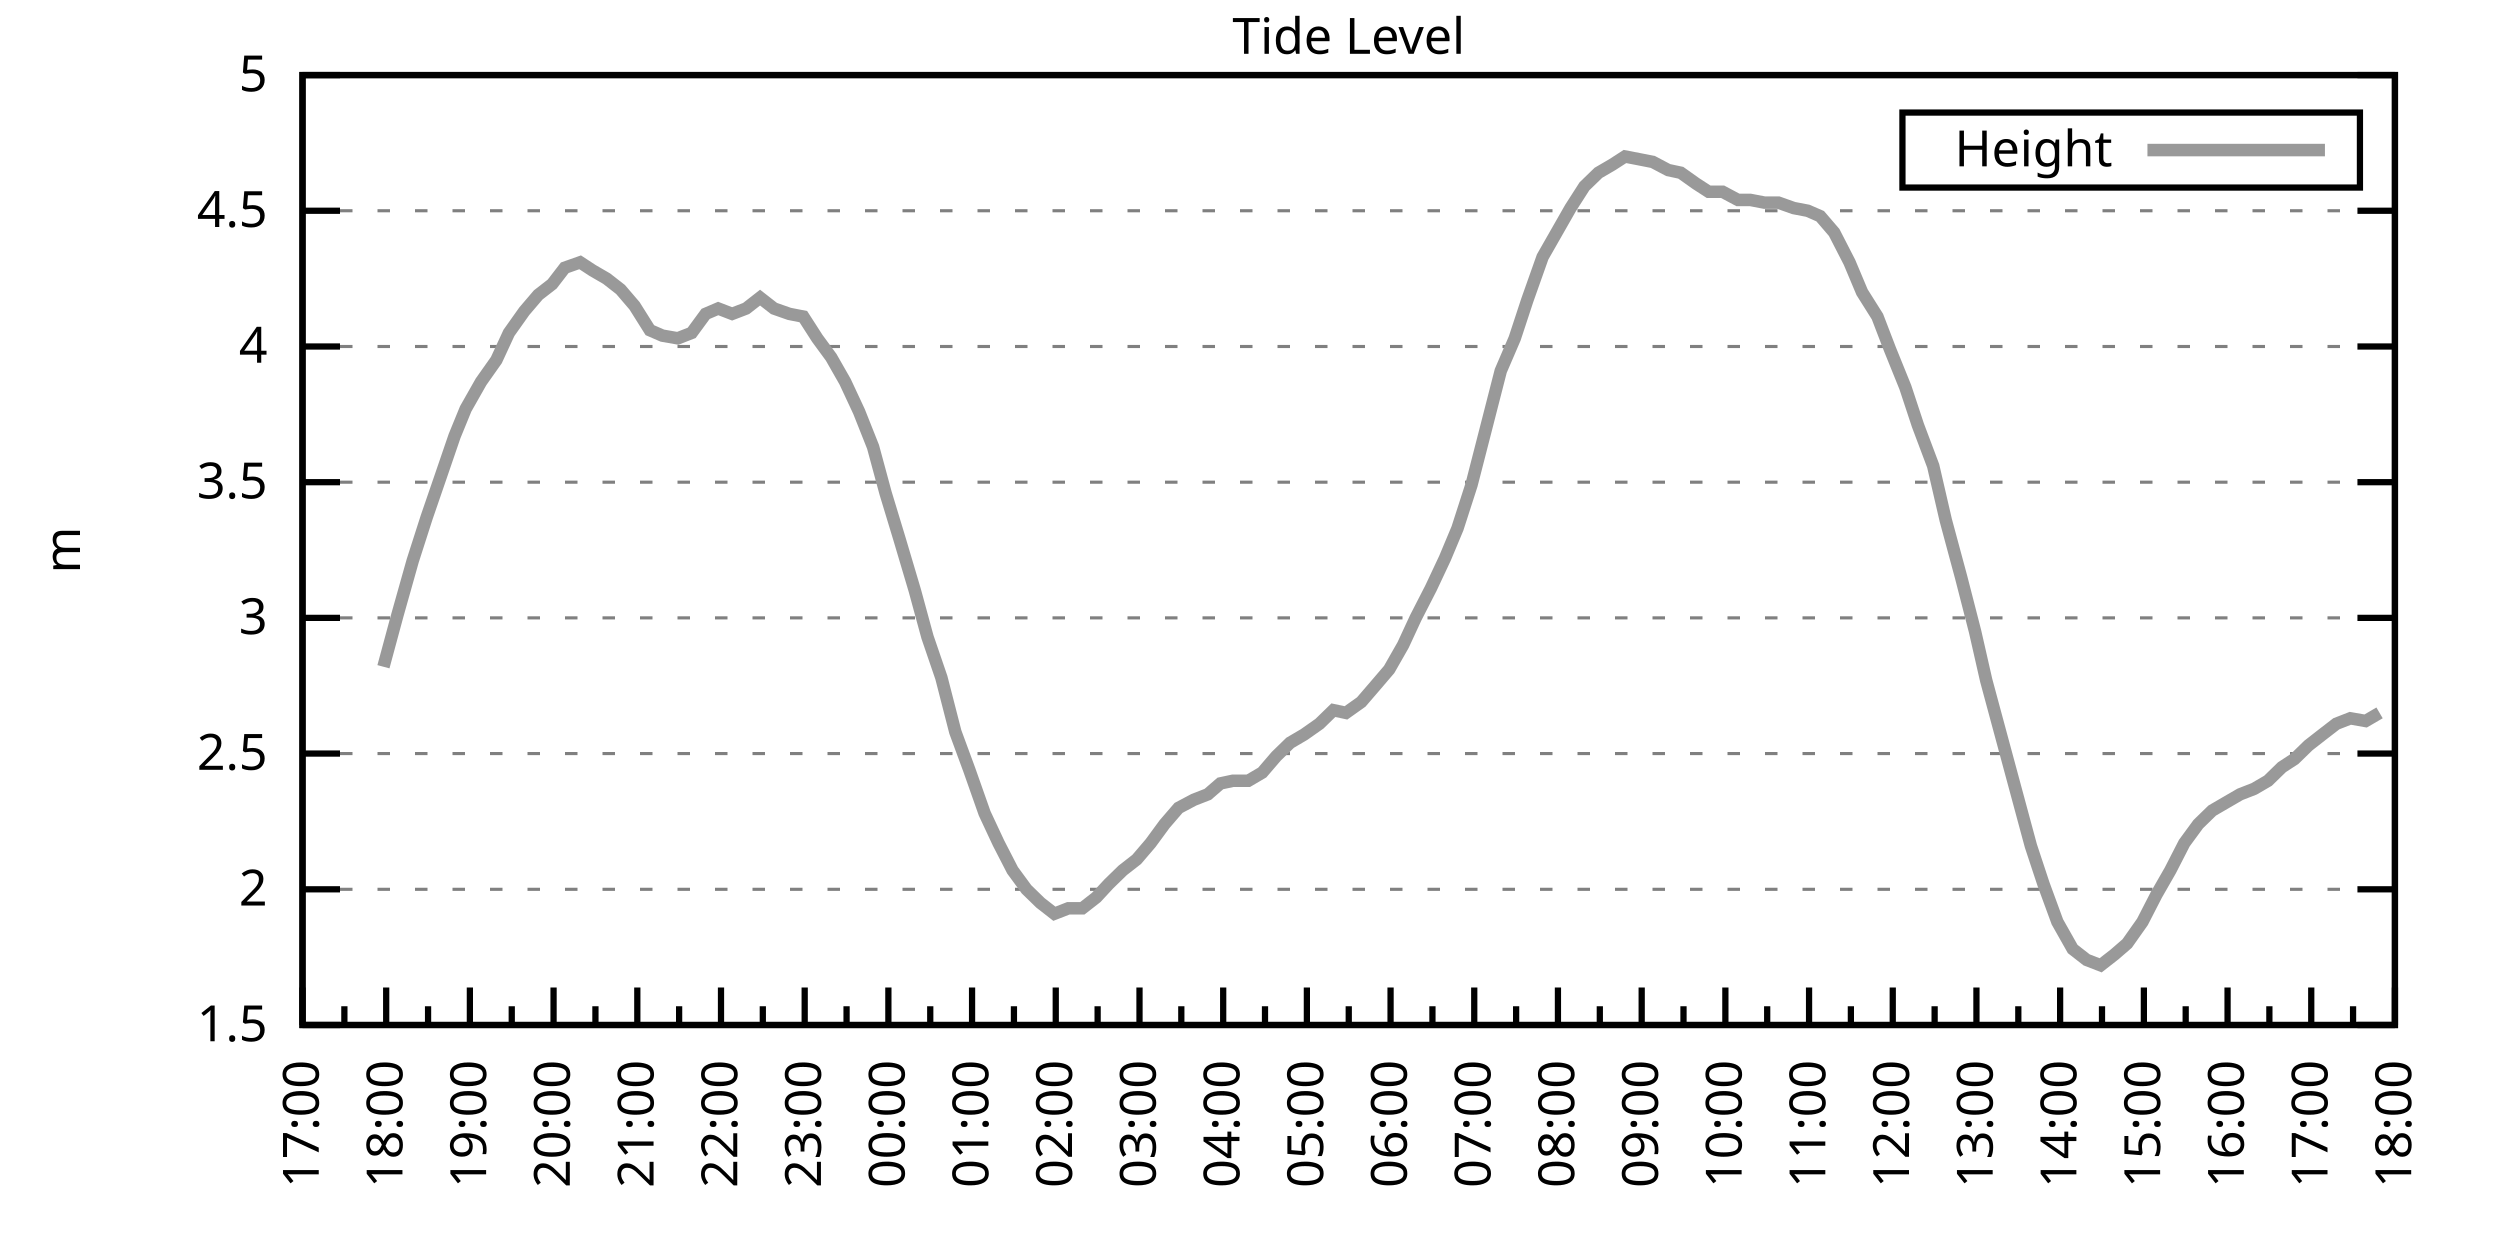
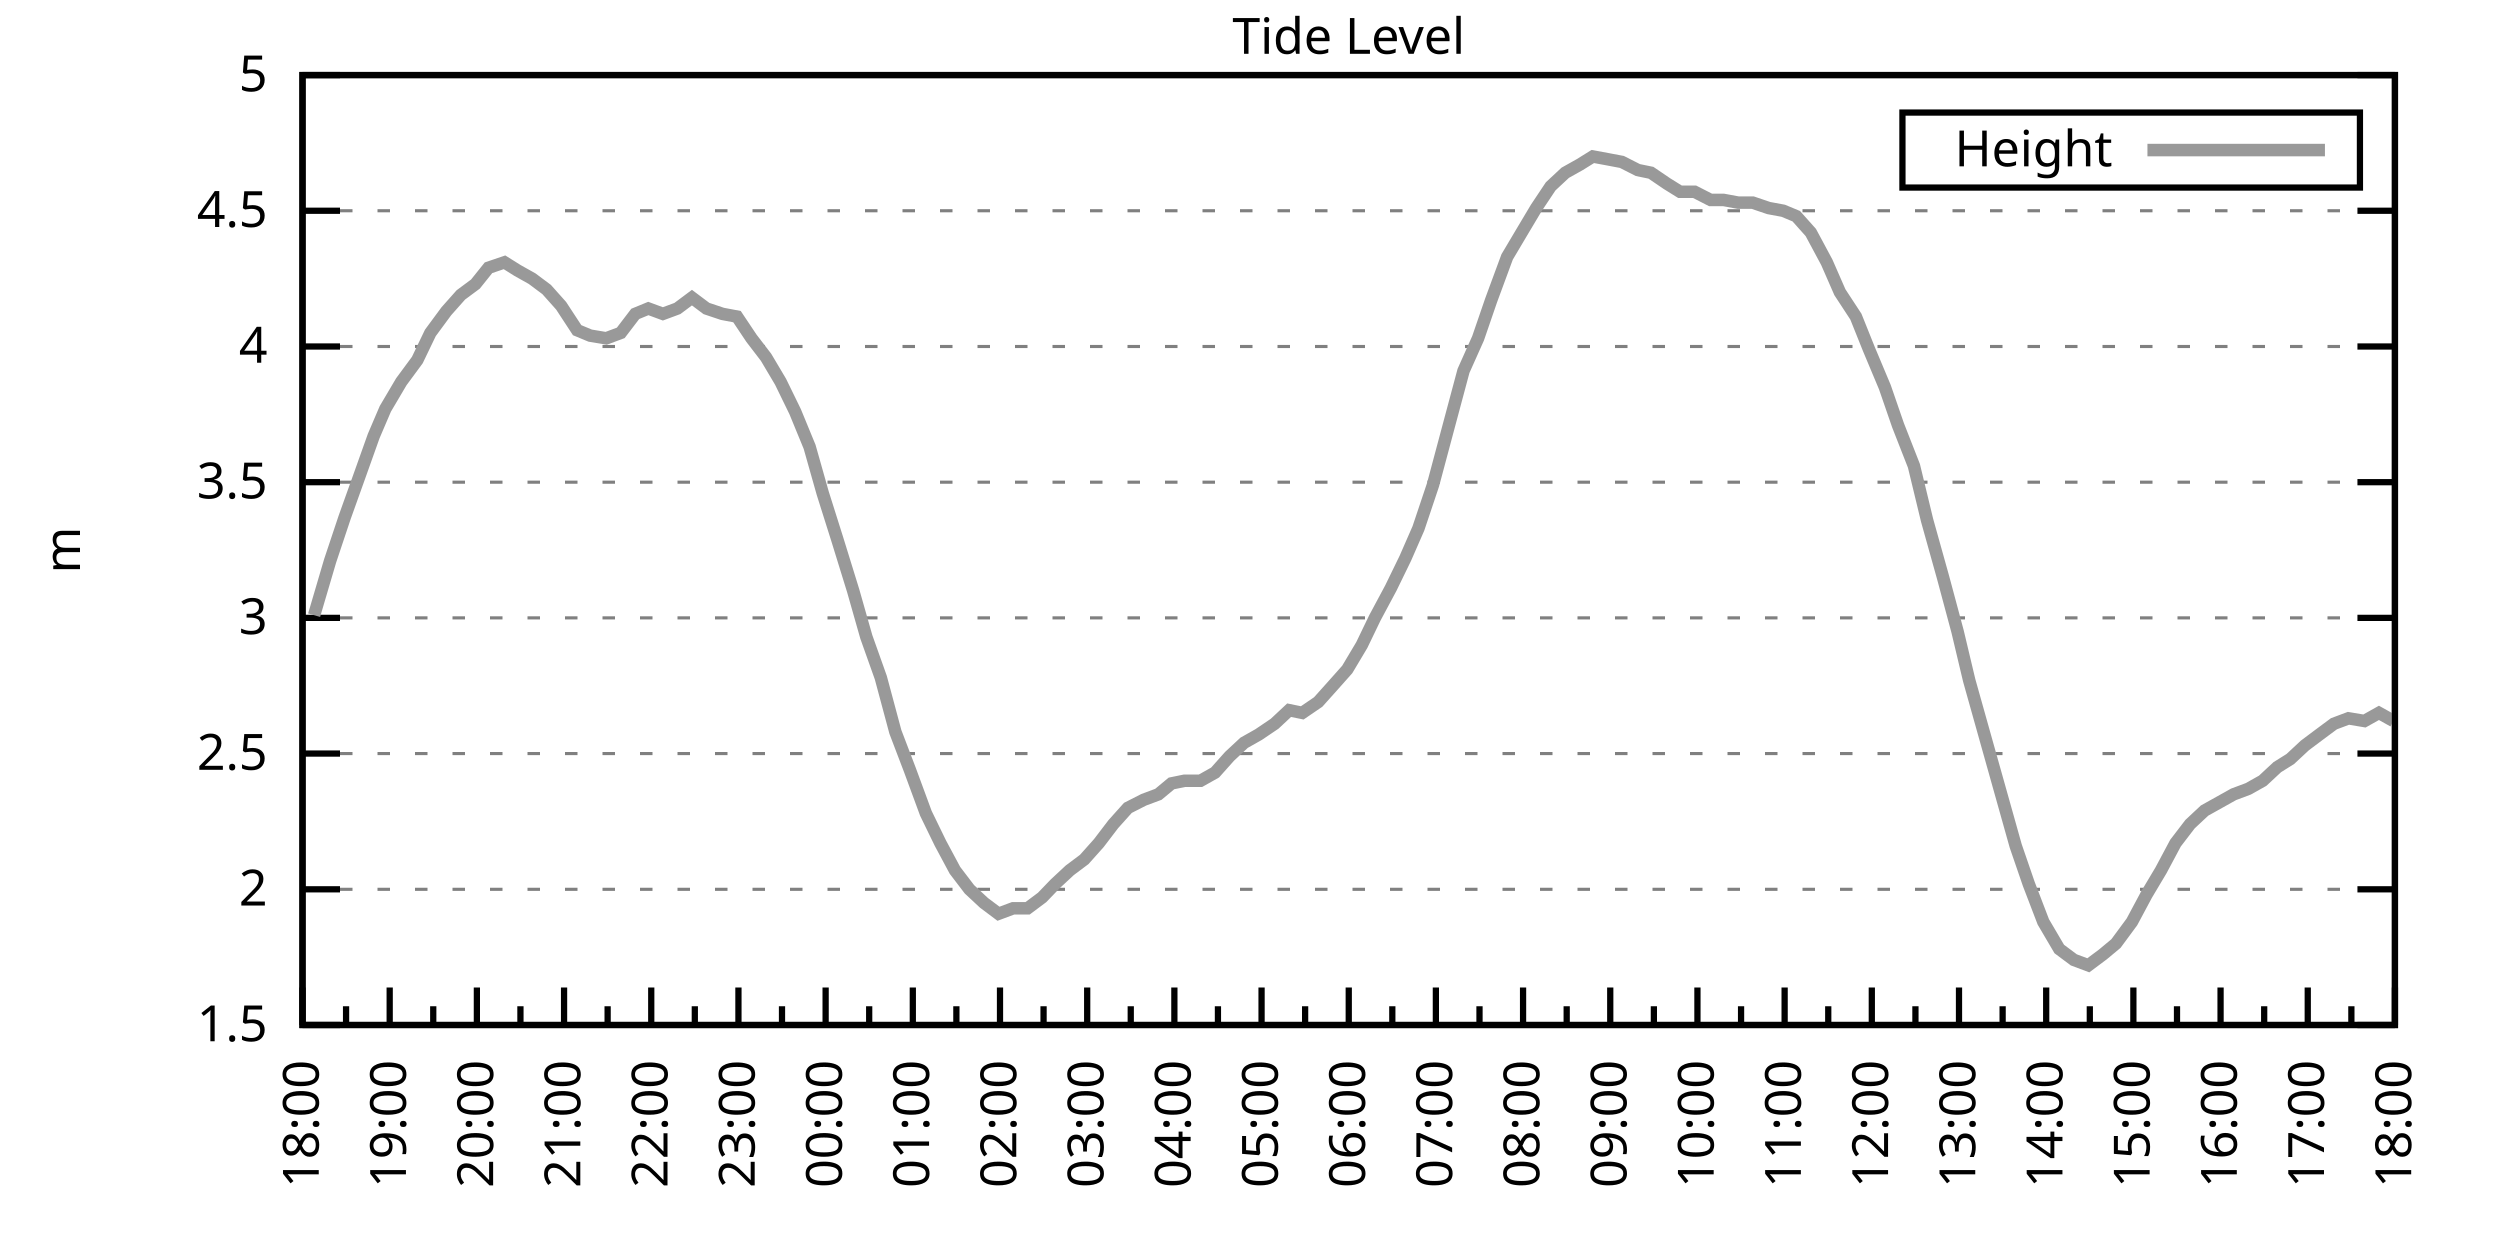
<svg xmlns="http://www.w3.org/2000/svg" xmlns:xlink="http://www.w3.org/1999/xlink" width="400" height="200" viewBox="0 0 400 200">
  <g id="gnuplot_canvas">
    <rect x="0" y="0" width="400" height="200" fill="none" />
    <defs>
      <circle id="gpDot" r="0.5" stroke-width="0.5" stroke="currentColor" />
      <path id="gpPt0" stroke-width="0.333" stroke="currentColor" d="M-1,0 h2 M0,-1 v2" />
      <path id="gpPt1" stroke-width="0.333" stroke="currentColor" d="M-1,-1 L1,1 M1,-1 L-1,1" />
      <path id="gpPt2" stroke-width="0.333" stroke="currentColor" d="M-1,0 L1,0 M0,-1 L0,1 M-1,-1 L1,1 M-1,1 L1,-1" />
      <rect id="gpPt3" stroke-width="0.333" stroke="currentColor" x="-1" y="-1" width="2" height="2" />
      <rect id="gpPt4" stroke-width="0.333" stroke="currentColor" fill="currentColor" x="-1" y="-1" width="2" height="2" />
      <circle id="gpPt5" stroke-width="0.333" stroke="currentColor" cx="0" cy="0" r="1" />
      <use xlink:href="#gpPt5" id="gpPt6" fill="currentColor" stroke="none" />
      <path id="gpPt7" stroke-width="0.333" stroke="currentColor" d="M0,-1.33 L-1.33,0.67 L1.33,0.67 z" />
      <use xlink:href="#gpPt7" id="gpPt8" fill="currentColor" stroke="none" />
      <use xlink:href="#gpPt7" id="gpPt9" stroke="currentColor" transform="rotate(180)" />
      <use xlink:href="#gpPt9" id="gpPt10" fill="currentColor" stroke="none" />
      <use xlink:href="#gpPt3" id="gpPt11" stroke="currentColor" transform="rotate(45)" />
      <use xlink:href="#gpPt11" id="gpPt12" fill="currentColor" stroke="none" />
      <path id="gpPt13" stroke-width="0.333" stroke="currentColor" d="M0,1.330 L1.265,0.411 L0.782,-1.067 L-0.782,-1.076 L-1.265,0.411 z" />
      <use xlink:href="#gpPt13" id="gpPt14" fill="currentColor" stroke="none" />
      <filter id="textbox" filterUnits="objectBoundingBox" x="0" y="0" height="1" width="1">
        <feFlood flood-color="white" flood-opacity="1" result="bgnd" />
        <feComposite in="SourceGraphic" in2="bgnd" operator="atop" />
      </filter>
      <filter id="greybox" filterUnits="objectBoundingBox" x="0" y="0" height="1" width="1">
        <feFlood flood-color="lightgrey" flood-opacity="1" result="grey" />
        <feComposite in="SourceGraphic" in2="grey" operator="atop" />
      </filter>
    </defs>
    <g fill="none" color="white" stroke="currentColor" stroke-width="1.00" stroke-linecap="butt" stroke-linejoin="miter">
</g>
    <g fill="none" color="black" stroke="currentColor" stroke-width="1.00" stroke-linecap="butt" stroke-linejoin="miter">
      <g stroke="none" shape-rendering="crispEdges">
        <polygon fill="rgb(255, 255, 255)" points="48.40,164.00 383.18,164.00 383.18,12.02 48.40,12.02 " />
      </g>
    </g>
    <g fill="none" color="black" stroke="currentColor" stroke-width="1.00" stroke-linecap="butt" stroke-linejoin="miter">
</g>
    <g fill="none" color="black" stroke="black" stroke-width="0.50" stroke-linecap="butt" stroke-linejoin="miter">
</g>
    <g fill="none" color="gray" stroke="currentColor" stroke-width="0.50" stroke-linecap="butt" stroke-linejoin="miter">
      <path stroke="gray" stroke-dasharray="2,4" class="gridline" d="M48.40,164.00 L383.19,164.00  " />
    </g>
    <g fill="none" color="gray" stroke="gray" stroke-width="1.00" stroke-linecap="butt" stroke-linejoin="miter">
</g>
    <g fill="none" color="black" stroke="currentColor" stroke-width="1.00" stroke-linecap="butt" stroke-linejoin="miter">
      <path stroke="black" d="M48.40,164.00 L54.40,164.00 M383.19,164.00 L377.19,164.00  " />
      <g transform="translate(42.80,166.60)" stroke="none" fill="black" font-family="Sans" font-size="8.00" text-anchor="end">
        <text>
          <tspan font-family="Sans"> 1.5</tspan>
        </text>
      </g>
    </g>
    <g fill="none" color="black" stroke="currentColor" stroke-width="1.00" stroke-linecap="butt" stroke-linejoin="miter">
</g>
    <g fill="none" color="black" stroke="black" stroke-width="0.50" stroke-linecap="butt" stroke-linejoin="miter">
</g>
    <g fill="none" color="gray" stroke="currentColor" stroke-width="0.50" stroke-linecap="butt" stroke-linejoin="miter">
      <path stroke="gray" stroke-dasharray="2,4" class="gridline" d="M48.40,142.29 L383.19,142.29  " />
    </g>
    <g fill="none" color="gray" stroke="gray" stroke-width="1.00" stroke-linecap="butt" stroke-linejoin="miter">
</g>
    <g fill="none" color="black" stroke="currentColor" stroke-width="1.00" stroke-linecap="butt" stroke-linejoin="miter">
      <path stroke="black" d="M48.40,142.29 L54.40,142.29 M383.19,142.29 L377.19,142.29  " />
      <g transform="translate(42.80,144.89)" stroke="none" fill="black" font-family="Sans" font-size="8.00" text-anchor="end">
        <text>
          <tspan font-family="Sans"> 2</tspan>
        </text>
      </g>
    </g>
    <g fill="none" color="black" stroke="currentColor" stroke-width="1.00" stroke-linecap="butt" stroke-linejoin="miter">
</g>
    <g fill="none" color="black" stroke="black" stroke-width="0.50" stroke-linecap="butt" stroke-linejoin="miter">
</g>
    <g fill="none" color="gray" stroke="currentColor" stroke-width="0.50" stroke-linecap="butt" stroke-linejoin="miter">
      <path stroke="gray" stroke-dasharray="2,4" class="gridline" d="M48.40,120.57 L383.19,120.57  " />
    </g>
    <g fill="none" color="gray" stroke="gray" stroke-width="1.00" stroke-linecap="butt" stroke-linejoin="miter">
</g>
    <g fill="none" color="black" stroke="currentColor" stroke-width="1.00" stroke-linecap="butt" stroke-linejoin="miter">
      <path stroke="black" d="M48.40,120.57 L54.40,120.57 M383.19,120.57 L377.19,120.57  " />
      <g transform="translate(42.80,123.17)" stroke="none" fill="black" font-family="Sans" font-size="8.00" text-anchor="end">
        <text>
          <tspan font-family="Sans"> 2.5</tspan>
        </text>
      </g>
    </g>
    <g fill="none" color="black" stroke="currentColor" stroke-width="1.00" stroke-linecap="butt" stroke-linejoin="miter">
</g>
    <g fill="none" color="black" stroke="black" stroke-width="0.50" stroke-linecap="butt" stroke-linejoin="miter">
</g>
    <g fill="none" color="gray" stroke="currentColor" stroke-width="0.50" stroke-linecap="butt" stroke-linejoin="miter">
      <path stroke="gray" stroke-dasharray="2,4" class="gridline" d="M48.40,98.86 L383.19,98.86  " />
    </g>
    <g fill="none" color="gray" stroke="gray" stroke-width="1.00" stroke-linecap="butt" stroke-linejoin="miter">
</g>
    <g fill="none" color="black" stroke="currentColor" stroke-width="1.00" stroke-linecap="butt" stroke-linejoin="miter">
      <path stroke="black" d="M48.40,98.86 L54.40,98.86 M383.19,98.86 L377.19,98.86  " />
      <g transform="translate(42.80,101.46)" stroke="none" fill="black" font-family="Sans" font-size="8.00" text-anchor="end">
        <text>
          <tspan font-family="Sans"> 3</tspan>
        </text>
      </g>
    </g>
    <g fill="none" color="black" stroke="currentColor" stroke-width="1.00" stroke-linecap="butt" stroke-linejoin="miter">
</g>
    <g fill="none" color="black" stroke="black" stroke-width="0.50" stroke-linecap="butt" stroke-linejoin="miter">
</g>
    <g fill="none" color="gray" stroke="currentColor" stroke-width="0.50" stroke-linecap="butt" stroke-linejoin="miter">
      <path stroke="gray" stroke-dasharray="2,4" class="gridline" d="M48.40,77.15 L383.19,77.15  " />
    </g>
    <g fill="none" color="gray" stroke="gray" stroke-width="1.00" stroke-linecap="butt" stroke-linejoin="miter">
</g>
    <g fill="none" color="black" stroke="currentColor" stroke-width="1.00" stroke-linecap="butt" stroke-linejoin="miter">
      <path stroke="black" d="M48.40,77.15 L54.40,77.15 M383.19,77.15 L377.19,77.15  " />
      <g transform="translate(42.80,79.75)" stroke="none" fill="black" font-family="Sans" font-size="8.00" text-anchor="end">
        <text>
          <tspan font-family="Sans"> 3.5</tspan>
        </text>
      </g>
    </g>
    <g fill="none" color="black" stroke="currentColor" stroke-width="1.00" stroke-linecap="butt" stroke-linejoin="miter">
</g>
    <g fill="none" color="black" stroke="black" stroke-width="0.50" stroke-linecap="butt" stroke-linejoin="miter">
</g>
    <g fill="none" color="gray" stroke="currentColor" stroke-width="0.50" stroke-linecap="butt" stroke-linejoin="miter">
      <path stroke="gray" stroke-dasharray="2,4" class="gridline" d="M48.40,55.44 L383.19,55.44  " />
    </g>
    <g fill="none" color="gray" stroke="gray" stroke-width="1.00" stroke-linecap="butt" stroke-linejoin="miter">
</g>
    <g fill="none" color="black" stroke="currentColor" stroke-width="1.00" stroke-linecap="butt" stroke-linejoin="miter">
      <path stroke="black" d="M48.40,55.44 L54.40,55.44 M383.19,55.44 L377.19,55.44  " />
      <g transform="translate(42.80,58.04)" stroke="none" fill="black" font-family="Sans" font-size="8.00" text-anchor="end">
        <text>
          <tspan font-family="Sans"> 4</tspan>
        </text>
      </g>
    </g>
    <g fill="none" color="black" stroke="currentColor" stroke-width="1.00" stroke-linecap="butt" stroke-linejoin="miter">
</g>
    <g fill="none" color="black" stroke="black" stroke-width="0.50" stroke-linecap="butt" stroke-linejoin="miter">
</g>
    <g fill="none" color="gray" stroke="currentColor" stroke-width="0.50" stroke-linecap="butt" stroke-linejoin="miter">
      <path stroke="gray" stroke-dasharray="2,4" class="gridline" d="M48.40,33.72 L383.19,33.72  " />
    </g>
    <g fill="none" color="gray" stroke="gray" stroke-width="1.00" stroke-linecap="butt" stroke-linejoin="miter">
</g>
    <g fill="none" color="black" stroke="currentColor" stroke-width="1.00" stroke-linecap="butt" stroke-linejoin="miter">
      <path stroke="black" d="M48.40,33.72 L54.40,33.72 M383.19,33.72 L377.19,33.72  " />
      <g transform="translate(42.80,36.32)" stroke="none" fill="black" font-family="Sans" font-size="8.00" text-anchor="end">
        <text>
          <tspan font-family="Sans"> 4.5</tspan>
        </text>
      </g>
    </g>
    <g fill="none" color="black" stroke="currentColor" stroke-width="1.00" stroke-linecap="butt" stroke-linejoin="miter">
</g>
    <g fill="none" color="black" stroke="black" stroke-width="0.50" stroke-linecap="butt" stroke-linejoin="miter">
</g>
    <g fill="none" color="gray" stroke="currentColor" stroke-width="0.50" stroke-linecap="butt" stroke-linejoin="miter">
      <path stroke="gray" stroke-dasharray="2,4" class="gridline" d="M48.40,12.01 L383.19,12.01  " />
    </g>
    <g fill="none" color="gray" stroke="gray" stroke-width="1.00" stroke-linecap="butt" stroke-linejoin="miter">
</g>
    <g fill="none" color="black" stroke="currentColor" stroke-width="1.00" stroke-linecap="butt" stroke-linejoin="miter">
      <path stroke="black" d="M48.40,12.01 L54.40,12.01 M383.19,12.01 L377.19,12.01  " />
      <g transform="translate(42.80,14.61)" stroke="none" fill="black" font-family="Sans" font-size="8.00" text-anchor="end">
        <text>
          <tspan font-family="Sans"> 5</tspan>
        </text>
      </g>
    </g>
    <g fill="none" color="black" stroke="currentColor" stroke-width="1.00" stroke-linecap="butt" stroke-linejoin="miter">
      <path stroke="black" d="M48.40,164.00 L48.40,158.00  " />
      <g transform="translate(51.00,169.60) rotate(270)" stroke="none" fill="black" font-family="Sans" font-size="8.00" text-anchor="end">
        <text>
+           <tspan font-family="Sans">18:00</tspan>
+         </text>
+       </g>
+     </g>
+     <g fill="none" color="black" stroke="currentColor" stroke-width="1.00" stroke-linecap="butt" stroke-linejoin="miter">
+       <path stroke="black" d="M55.37,164.00 L55.37,161.00 M62.35,164.00 L62.35,158.00  " />
+       <g transform="translate(64.95,169.60) rotate(270)" stroke="none" fill="black" font-family="Sans" font-size="8.00" text-anchor="end">
+         <text>
+           <tspan font-family="Sans">19:00</tspan>
+         </text>
+       </g>
+     </g>
+     <g fill="none" color="black" stroke="currentColor" stroke-width="1.00" stroke-linecap="butt" stroke-linejoin="miter">
+       <path stroke="black" d="M69.32,164.00 L69.32,161.00 M76.30,164.00 L76.30,158.00  " />
+       <g transform="translate(78.90,169.60) rotate(270)" stroke="none" fill="black" font-family="Sans" font-size="8.00" text-anchor="end">
+         <text>
+           <tspan font-family="Sans">20:00</tspan>
+         </text>
+       </g>
+     </g>
+     <g fill="none" color="black" stroke="currentColor" stroke-width="1.00" stroke-linecap="butt" stroke-linejoin="miter">
+       <path stroke="black" d="M83.27,164.00 L83.27,161.00 M90.25,164.00 L90.25,158.00  " />
+       <g transform="translate(92.85,169.60) rotate(270)" stroke="none" fill="black" font-family="Sans" font-size="8.00" text-anchor="end">
+         <text>
+           <tspan font-family="Sans">21:00</tspan>
+         </text>
+       </g>
+     </g>
+     <g fill="none" color="black" stroke="currentColor" stroke-width="1.00" stroke-linecap="butt" stroke-linejoin="miter">
+       <path stroke="black" d="M97.22,164.00 L97.22,161.00 M104.20,164.00 L104.20,158.00  " />
+       <g transform="translate(106.80,169.60) rotate(270)" stroke="none" fill="black" font-family="Sans" font-size="8.00" text-anchor="end">
+         <text>
+           <tspan font-family="Sans">22:00</tspan>
+         </text>
+       </g>
+     </g>
+     <g fill="none" color="black" stroke="currentColor" stroke-width="1.00" stroke-linecap="butt" stroke-linejoin="miter">
+       <path stroke="black" d="M111.17,164.00 L111.17,161.00 M118.15,164.00 L118.15,158.00  " />
+       <g transform="translate(120.75,169.60) rotate(270)" stroke="none" fill="black" font-family="Sans" font-size="8.00" text-anchor="end">
+         <text>
+           <tspan font-family="Sans">23:00</tspan>
+         </text>
+       </g>
+     </g>
+     <g fill="none" color="black" stroke="currentColor" stroke-width="1.00" stroke-linecap="butt" stroke-linejoin="miter">
+       <path stroke="black" d="M125.12,164.00 L125.12,161.00 M132.10,164.00 L132.10,158.00  " />
+       <g transform="translate(134.70,169.60) rotate(270)" stroke="none" fill="black" font-family="Sans" font-size="8.00" text-anchor="end">
+         <text>
+           <tspan font-family="Sans">00:00</tspan>
+         </text>
+       </g>
+     </g>
+     <g fill="none" color="black" stroke="currentColor" stroke-width="1.00" stroke-linecap="butt" stroke-linejoin="miter">
+       <path stroke="black" d="M139.07,164.00 L139.07,161.00 M146.05,164.00 L146.05,158.00  " />
+       <g transform="translate(148.65,169.60) rotate(270)" stroke="none" fill="black" font-family="Sans" font-size="8.00" text-anchor="end">
+         <text>
+           <tspan font-family="Sans">01:00</tspan>
+         </text>
+       </g>
+     </g>
+     <g fill="none" color="black" stroke="currentColor" stroke-width="1.00" stroke-linecap="butt" stroke-linejoin="miter">
+       <path stroke="black" d="M153.02,164.00 L153.02,161.00 M160.00,164.00 L160.00,158.00  " />
+       <g transform="translate(162.60,169.60) rotate(270)" stroke="none" fill="black" font-family="Sans" font-size="8.00" text-anchor="end">
+         <text>
+           <tspan font-family="Sans">02:00</tspan>
+         </text>
+       </g>
+     </g>
+     <g fill="none" color="black" stroke="currentColor" stroke-width="1.00" stroke-linecap="butt" stroke-linejoin="miter">
+       <path stroke="black" d="M166.97,164.00 L166.97,161.00 M173.95,164.00 L173.95,158.00  " />
+       <g transform="translate(176.55,169.60) rotate(270)" stroke="none" fill="black" font-family="Sans" font-size="8.00" text-anchor="end">
+         <text>
+           <tspan font-family="Sans">03:00</tspan>
+         </text>
+       </g>
+     </g>
+     <g fill="none" color="black" stroke="currentColor" stroke-width="1.00" stroke-linecap="butt" stroke-linejoin="miter">
+       <path stroke="black" d="M180.92,164.00 L180.92,161.00 M187.90,164.00 L187.90,158.00  " />
+       <g transform="translate(190.50,169.60) rotate(270)" stroke="none" fill="black" font-family="Sans" font-size="8.00" text-anchor="end">
+         <text>
+           <tspan font-family="Sans">04:00</tspan>
+         </text>
+       </g>
+     </g>
+     <g fill="none" color="black" stroke="currentColor" stroke-width="1.00" stroke-linecap="butt" stroke-linejoin="miter">
+       <path stroke="black" d="M194.87,164.00 L194.87,161.00 M201.85,164.00 L201.85,158.00  " />
+       <g transform="translate(204.45,169.60) rotate(270)" stroke="none" fill="black" font-family="Sans" font-size="8.00" text-anchor="end">
+         <text>
+           <tspan font-family="Sans">05:00</tspan>
+         </text>
+       </g>
+     </g>
+     <g fill="none" color="black" stroke="currentColor" stroke-width="1.00" stroke-linecap="butt" stroke-linejoin="miter">
+       <path stroke="black" d="M208.82,164.00 L208.82,161.00 M215.80,164.00 L215.80,158.00  " />
+       <g transform="translate(218.40,169.60) rotate(270)" stroke="none" fill="black" font-family="Sans" font-size="8.00" text-anchor="end">
+         <text>
+           <tspan font-family="Sans">06:00</tspan>
+         </text>
+       </g>
+     </g>
+     <g fill="none" color="black" stroke="currentColor" stroke-width="1.00" stroke-linecap="butt" stroke-linejoin="miter">
+       <path stroke="black" d="M222.77,164.00 L222.77,161.00 M229.74,164.00 L229.74,158.00  " />
+       <g transform="translate(232.34,169.60) rotate(270)" stroke="none" fill="black" font-family="Sans" font-size="8.00" text-anchor="end">
+         <text>
+           <tspan font-family="Sans">07:00</tspan>
+         </text>
+       </g>
+     </g>
+     <g fill="none" color="black" stroke="currentColor" stroke-width="1.00" stroke-linecap="butt" stroke-linejoin="miter">
+       <path stroke="black" d="M236.72,164.00 L236.72,161.00 M243.69,164.00 L243.69,158.00  " />
+       <g transform="translate(246.29,169.60) rotate(270)" stroke="none" fill="black" font-family="Sans" font-size="8.00" text-anchor="end">
+         <text>
+           <tspan font-family="Sans">08:00</tspan>
+         </text>
+       </g>
+     </g>
+     <g fill="none" color="black" stroke="currentColor" stroke-width="1.00" stroke-linecap="butt" stroke-linejoin="miter">
+       <path stroke="black" d="M250.67,164.00 L250.67,161.00 M257.64,164.00 L257.64,158.00  " />
+       <g transform="translate(260.24,169.60) rotate(270)" stroke="none" fill="black" font-family="Sans" font-size="8.00" text-anchor="end">
+         <text>
+           <tspan font-family="Sans">09:00</tspan>
+         </text>
+       </g>
+     </g>
+     <g fill="none" color="black" stroke="currentColor" stroke-width="1.00" stroke-linecap="butt" stroke-linejoin="miter">
+       <path stroke="black" d="M264.62,164.00 L264.62,161.00 M271.59,164.00 L271.59,158.00  " />
+       <g transform="translate(274.19,169.60) rotate(270)" stroke="none" fill="black" font-family="Sans" font-size="8.00" text-anchor="end">
+         <text>
+           <tspan font-family="Sans">10:00</tspan>
+         </text>
+       </g>
+     </g>
+     <g fill="none" color="black" stroke="currentColor" stroke-width="1.00" stroke-linecap="butt" stroke-linejoin="miter">
+       <path stroke="black" d="M278.57,164.00 L278.57,161.00 M285.54,164.00 L285.54,158.00  " />
+       <g transform="translate(288.14,169.60) rotate(270)" stroke="none" fill="black" font-family="Sans" font-size="8.00" text-anchor="end">
+         <text>
+           <tspan font-family="Sans">11:00</tspan>
+         </text>
+       </g>
+     </g>
+     <g fill="none" color="black" stroke="currentColor" stroke-width="1.00" stroke-linecap="butt" stroke-linejoin="miter">
+       <path stroke="black" d="M292.52,164.00 L292.52,161.00 M299.49,164.00 L299.49,158.00  " />
+       <g transform="translate(302.09,169.60) rotate(270)" stroke="none" fill="black" font-family="Sans" font-size="8.00" text-anchor="end">
+         <text>
+           <tspan font-family="Sans">12:00</tspan>
+         </text>
+       </g>
+     </g>
+     <g fill="none" color="black" stroke="currentColor" stroke-width="1.00" stroke-linecap="butt" stroke-linejoin="miter">
+       <path stroke="black" d="M306.47,164.00 L306.47,161.00 M313.44,164.00 L313.44,158.00  " />
+       <g transform="translate(316.04,169.60) rotate(270)" stroke="none" fill="black" font-family="Sans" font-size="8.00" text-anchor="end">
+         <text>
+           <tspan font-family="Sans">13:00</tspan>
+         </text>
+       </g>
+     </g>
+     <g fill="none" color="black" stroke="currentColor" stroke-width="1.00" stroke-linecap="butt" stroke-linejoin="miter">
+       <path stroke="black" d="M320.42,164.00 L320.42,161.00 M327.39,164.00 L327.39,158.00  " />
+       <g transform="translate(329.99,169.60) rotate(270)" stroke="none" fill="black" font-family="Sans" font-size="8.00" text-anchor="end">
+         <text>
+           <tspan font-family="Sans">14:00</tspan>
+         </text>
+       </g>
+     </g>
+     <g fill="none" color="black" stroke="currentColor" stroke-width="1.00" stroke-linecap="butt" stroke-linejoin="miter">
+       <path stroke="black" d="M334.37,164.00 L334.37,161.00 M341.34,164.00 L341.34,158.00  " />
+       <g transform="translate(343.94,169.60) rotate(270)" stroke="none" fill="black" font-family="Sans" font-size="8.00" text-anchor="end">
+         <text>
+           <tspan font-family="Sans">15:00</tspan>
+         </text>
+       </g>
+     </g>
+     <g fill="none" color="black" stroke="currentColor" stroke-width="1.00" stroke-linecap="butt" stroke-linejoin="miter">
+       <path stroke="black" d="M348.32,164.00 L348.32,161.00 M355.29,164.00 L355.29,158.00  " />
+       <g transform="translate(357.89,169.60) rotate(270)" stroke="none" fill="black" font-family="Sans" font-size="8.00" text-anchor="end">
+         <text>
+           <tspan font-family="Sans">16:00</tspan>
+         </text>
+       </g>
+     </g>
+     <g fill="none" color="black" stroke="currentColor" stroke-width="1.00" stroke-linecap="butt" stroke-linejoin="miter">
+       <path stroke="black" d="M362.27,164.00 L362.27,161.00 M369.24,164.00 L369.24,158.00  " />
+       <g transform="translate(371.84,169.60) rotate(270)" stroke="none" fill="black" font-family="Sans" font-size="8.00" text-anchor="end">
+         <text>
          <tspan font-family="Sans">17:00</tspan>
        </text>
      </g>
    </g>
    <g fill="none" color="black" stroke="currentColor" stroke-width="1.00" stroke-linecap="butt" stroke-linejoin="miter">
-       <path stroke="black" d="M55.10,164.00 L55.10,161.00 M61.79,164.00 L61.79,158.00  " />
-       <g transform="translate(64.39,169.60) rotate(270)" stroke="none" fill="black" font-family="Sans" font-size="8.00" text-anchor="end">
-         <text>
-           <tspan font-family="Sans">18:00</tspan>
-         </text>
-       </g>
-     </g>
-     <g fill="none" color="black" stroke="currentColor" stroke-width="1.00" stroke-linecap="butt" stroke-linejoin="miter">
-       <path stroke="black" d="M68.49,164.00 L68.49,161.00 M75.18,164.00 L75.18,158.00  " />
-       <g transform="translate(77.78,169.60) rotate(270)" stroke="none" fill="black" font-family="Sans" font-size="8.00" text-anchor="end">
-         <text>
-           <tspan font-family="Sans">19:00</tspan>
-         </text>
-       </g>
-     </g>
-     <g fill="none" color="black" stroke="currentColor" stroke-width="1.00" stroke-linecap="butt" stroke-linejoin="miter">
-       <path stroke="black" d="M81.88,164.00 L81.88,161.00 M88.57,164.00 L88.57,158.00  " />
-       <g transform="translate(91.17,169.60) rotate(270)" stroke="none" fill="black" font-family="Sans" font-size="8.00" text-anchor="end">
-         <text>
-           <tspan font-family="Sans">20:00</tspan>
-         </text>
-       </g>
-     </g>
-     <g fill="none" color="black" stroke="currentColor" stroke-width="1.00" stroke-linecap="butt" stroke-linejoin="miter">
-       <path stroke="black" d="M95.27,164.00 L95.27,161.00 M101.97,164.00 L101.97,158.00  " />
-       <g transform="translate(104.57,169.60) rotate(270)" stroke="none" fill="black" font-family="Sans" font-size="8.00" text-anchor="end">
-         <text>
-           <tspan font-family="Sans">21:00</tspan>
-         </text>
-       </g>
-     </g>
-     <g fill="none" color="black" stroke="currentColor" stroke-width="1.00" stroke-linecap="butt" stroke-linejoin="miter">
-       <path stroke="black" d="M108.66,164.00 L108.66,161.00 M115.36,164.00 L115.36,158.00  " />
-       <g transform="translate(117.96,169.60) rotate(270)" stroke="none" fill="black" font-family="Sans" font-size="8.00" text-anchor="end">
-         <text>
-           <tspan font-family="Sans">22:00</tspan>
-         </text>
-       </g>
-     </g>
-     <g fill="none" color="black" stroke="currentColor" stroke-width="1.00" stroke-linecap="butt" stroke-linejoin="miter">
-       <path stroke="black" d="M122.05,164.00 L122.05,161.00 M128.75,164.00 L128.75,158.00  " />
-       <g transform="translate(131.35,169.60) rotate(270)" stroke="none" fill="black" font-family="Sans" font-size="8.00" text-anchor="end">
-         <text>
-           <tspan font-family="Sans">23:00</tspan>
-         </text>
-       </g>
-     </g>
-     <g fill="none" color="black" stroke="currentColor" stroke-width="1.00" stroke-linecap="butt" stroke-linejoin="miter">
-       <path stroke="black" d="M135.45,164.00 L135.45,161.00 M142.14,164.00 L142.14,158.00  " />
-       <g transform="translate(144.74,169.60) rotate(270)" stroke="none" fill="black" font-family="Sans" font-size="8.00" text-anchor="end">
-         <text>
-           <tspan font-family="Sans">00:00</tspan>
-         </text>
-       </g>
-     </g>
-     <g fill="none" color="black" stroke="currentColor" stroke-width="1.00" stroke-linecap="butt" stroke-linejoin="miter">
-       <path stroke="black" d="M148.84,164.00 L148.84,161.00 M155.53,164.00 L155.53,158.00  " />
-       <g transform="translate(158.13,169.60) rotate(270)" stroke="none" fill="black" font-family="Sans" font-size="8.00" text-anchor="end">
-         <text>
-           <tspan font-family="Sans">01:00</tspan>
-         </text>
-       </g>
-     </g>
-     <g fill="none" color="black" stroke="currentColor" stroke-width="1.00" stroke-linecap="butt" stroke-linejoin="miter">
-       <path stroke="black" d="M162.23,164.00 L162.23,161.00 M168.92,164.00 L168.92,158.00  " />
-       <g transform="translate(171.52,169.60) rotate(270)" stroke="none" fill="black" font-family="Sans" font-size="8.00" text-anchor="end">
-         <text>
-           <tspan font-family="Sans">02:00</tspan>
-         </text>
-       </g>
-     </g>
-     <g fill="none" color="black" stroke="currentColor" stroke-width="1.00" stroke-linecap="butt" stroke-linejoin="miter">
-       <path stroke="black" d="M175.62,164.00 L175.62,161.00 M182.32,164.00 L182.32,158.00  " />
-       <g transform="translate(184.92,169.60) rotate(270)" stroke="none" fill="black" font-family="Sans" font-size="8.00" text-anchor="end">
-         <text>
-           <tspan font-family="Sans">03:00</tspan>
-         </text>
-       </g>
-     </g>
-     <g fill="none" color="black" stroke="currentColor" stroke-width="1.00" stroke-linecap="butt" stroke-linejoin="miter">
-       <path stroke="black" d="M189.01,164.00 L189.01,161.00 M195.71,164.00 L195.71,158.00  " />
-       <g transform="translate(198.31,169.60) rotate(270)" stroke="none" fill="black" font-family="Sans" font-size="8.00" text-anchor="end">
-         <text>
-           <tspan font-family="Sans">04:00</tspan>
-         </text>
-       </g>
-     </g>
-     <g fill="none" color="black" stroke="currentColor" stroke-width="1.00" stroke-linecap="butt" stroke-linejoin="miter">
-       <path stroke="black" d="M202.40,164.00 L202.40,161.00 M209.10,164.00 L209.10,158.00  " />
-       <g transform="translate(211.70,169.60) rotate(270)" stroke="none" fill="black" font-family="Sans" font-size="8.00" text-anchor="end">
-         <text>
-           <tspan font-family="Sans">05:00</tspan>
-         </text>
-       </g>
-     </g>
-     <g fill="none" color="black" stroke="currentColor" stroke-width="1.00" stroke-linecap="butt" stroke-linejoin="miter">
-       <path stroke="black" d="M215.80,164.00 L215.80,161.00 M222.49,164.00 L222.49,158.00  " />
-       <g transform="translate(225.09,169.60) rotate(270)" stroke="none" fill="black" font-family="Sans" font-size="8.00" text-anchor="end">
-         <text>
-           <tspan font-family="Sans">06:00</tspan>
-         </text>
-       </g>
-     </g>
-     <g fill="none" color="black" stroke="currentColor" stroke-width="1.00" stroke-linecap="butt" stroke-linejoin="miter">
-       <path stroke="black" d="M229.19,164.00 L229.19,161.00 M235.88,164.00 L235.88,158.00  " />
-       <g transform="translate(238.48,169.60) rotate(270)" stroke="none" fill="black" font-family="Sans" font-size="8.00" text-anchor="end">
-         <text>
-           <tspan font-family="Sans">07:00</tspan>
-         </text>
-       </g>
-     </g>
-     <g fill="none" color="black" stroke="currentColor" stroke-width="1.00" stroke-linecap="butt" stroke-linejoin="miter">
-       <path stroke="black" d="M242.58,164.00 L242.58,161.00 M249.27,164.00 L249.27,158.00  " />
-       <g transform="translate(251.87,169.60) rotate(270)" stroke="none" fill="black" font-family="Sans" font-size="8.00" text-anchor="end">
-         <text>
-           <tspan font-family="Sans">08:00</tspan>
-         </text>
-       </g>
-     </g>
-     <g fill="none" color="black" stroke="currentColor" stroke-width="1.00" stroke-linecap="butt" stroke-linejoin="miter">
-       <path stroke="black" d="M255.97,164.00 L255.97,161.00 M262.67,164.00 L262.67,158.00  " />
-       <g transform="translate(265.27,169.60) rotate(270)" stroke="none" fill="black" font-family="Sans" font-size="8.00" text-anchor="end">
-         <text>
-           <tspan font-family="Sans">09:00</tspan>
-         </text>
-       </g>
-     </g>
-     <g fill="none" color="black" stroke="currentColor" stroke-width="1.00" stroke-linecap="butt" stroke-linejoin="miter">
-       <path stroke="black" d="M269.36,164.00 L269.36,161.00 M276.06,164.00 L276.06,158.00  " />
-       <g transform="translate(278.66,169.60) rotate(270)" stroke="none" fill="black" font-family="Sans" font-size="8.00" text-anchor="end">
-         <text>
-           <tspan font-family="Sans">10:00</tspan>
-         </text>
-       </g>
-     </g>
-     <g fill="none" color="black" stroke="currentColor" stroke-width="1.00" stroke-linecap="butt" stroke-linejoin="miter">
-       <path stroke="black" d="M282.75,164.00 L282.75,161.00 M289.45,164.00 L289.45,158.00  " />
-       <g transform="translate(292.05,169.60) rotate(270)" stroke="none" fill="black" font-family="Sans" font-size="8.00" text-anchor="end">
-         <text>
-           <tspan font-family="Sans">11:00</tspan>
-         </text>
-       </g>
-     </g>
-     <g fill="none" color="black" stroke="currentColor" stroke-width="1.00" stroke-linecap="butt" stroke-linejoin="miter">
-       <path stroke="black" d="M296.14,164.00 L296.14,161.00 M302.84,164.00 L302.84,158.00  " />
-       <g transform="translate(305.44,169.60) rotate(270)" stroke="none" fill="black" font-family="Sans" font-size="8.00" text-anchor="end">
-         <text>
-           <tspan font-family="Sans">12:00</tspan>
-         </text>
-       </g>
-     </g>
-     <g fill="none" color="black" stroke="currentColor" stroke-width="1.00" stroke-linecap="butt" stroke-linejoin="miter">
-       <path stroke="black" d="M309.54,164.00 L309.54,161.00 M316.23,164.00 L316.23,158.00  " />
-       <g transform="translate(318.83,169.60) rotate(270)" stroke="none" fill="black" font-family="Sans" font-size="8.00" text-anchor="end">
-         <text>
-           <tspan font-family="Sans">13:00</tspan>
-         </text>
-       </g>
-     </g>
-     <g fill="none" color="black" stroke="currentColor" stroke-width="1.00" stroke-linecap="butt" stroke-linejoin="miter">
-       <path stroke="black" d="M322.93,164.00 L322.93,161.00 M329.62,164.00 L329.62,158.00  " />
-       <g transform="translate(332.22,169.60) rotate(270)" stroke="none" fill="black" font-family="Sans" font-size="8.00" text-anchor="end">
-         <text>
-           <tspan font-family="Sans">14:00</tspan>
-         </text>
-       </g>
-     </g>
-     <g fill="none" color="black" stroke="currentColor" stroke-width="1.00" stroke-linecap="butt" stroke-linejoin="miter">
-       <path stroke="black" d="M336.32,164.00 L336.32,161.00 M343.02,164.00 L343.02,158.00  " />
-       <g transform="translate(345.62,169.60) rotate(270)" stroke="none" fill="black" font-family="Sans" font-size="8.00" text-anchor="end">
-         <text>
-           <tspan font-family="Sans">15:00</tspan>
-         </text>
-       </g>
-     </g>
-     <g fill="none" color="black" stroke="currentColor" stroke-width="1.00" stroke-linecap="butt" stroke-linejoin="miter">
-       <path stroke="black" d="M349.71,164.00 L349.71,161.00 M356.41,164.00 L356.41,158.00  " />
-       <g transform="translate(359.01,169.60) rotate(270)" stroke="none" fill="black" font-family="Sans" font-size="8.00" text-anchor="end">
-         <text>
-           <tspan font-family="Sans">16:00</tspan>
-         </text>
-       </g>
-     </g>
-     <g fill="none" color="black" stroke="currentColor" stroke-width="1.00" stroke-linecap="butt" stroke-linejoin="miter">
-       <path stroke="black" d="M363.10,164.00 L363.10,161.00 M369.80,164.00 L369.80,158.00  " />
-       <g transform="translate(372.40,169.60) rotate(270)" stroke="none" fill="black" font-family="Sans" font-size="8.00" text-anchor="end">
-         <text>
-           <tspan font-family="Sans">17:00</tspan>
-         </text>
-       </g>
-     </g>
-     <g fill="none" color="black" stroke="currentColor" stroke-width="1.00" stroke-linecap="butt" stroke-linejoin="miter">
-       <path stroke="black" d="M376.49,164.00 L376.49,161.00 M383.19,164.00 L383.19,158.00  " />
+       <path stroke="black" d="M376.22,164.00 L376.22,161.00 M383.19,164.00 L383.19,158.00  " />
      <g transform="translate(385.79,169.60) rotate(270)" stroke="none" fill="black" font-family="Sans" font-size="8.00" text-anchor="end">
        <text>
          <tspan font-family="Sans">18:00</tspan>
        </text>
      </g>
    </g>
    <g fill="none" color="black" stroke="currentColor" stroke-width="1.00" stroke-linecap="butt" stroke-linejoin="miter">
</g>
    <g fill="none" color="black" stroke="currentColor" stroke-width="1.00" stroke-linecap="butt" stroke-linejoin="miter">
      <path stroke="black" d="M48.40,12.01 L48.40,164.00 L383.19,164.00 L383.19,12.01 L48.40,12.01 Z  " />
    </g>
    <g fill="none" color="black" stroke="currentColor" stroke-width="1.00" stroke-linecap="butt" stroke-linejoin="miter">
      <g transform="translate(12.80,88.01) rotate(270)" stroke="none" fill="black" font-family="Sans" font-size="8.00" text-anchor="middle">
        <text>
          <tspan font-family="Sans">m</tspan>
        </text>
      </g>
    </g>
    <g fill="none" color="black" stroke="currentColor" stroke-width="1.00" stroke-linecap="butt" stroke-linejoin="miter">
</g>
    <g fill="none" color="black" stroke="currentColor" stroke-width="1.00" stroke-linecap="butt" stroke-linejoin="miter">
      <path stroke="black" d="M304.39,30.01 L304.39,18.01 L377.59,18.01 L377.59,30.01 L304.39,30.01 Z  " />
    </g>
    <g id="Tide_level_plot_1">
      <g fill="none" color="white" stroke="black" stroke-width="2.00" stroke-linecap="butt" stroke-linejoin="miter">
</g>
      <g fill="none" color="black" stroke="currentColor" stroke-width="2.00" stroke-linecap="butt" stroke-linejoin="miter">
        <g transform="translate(337.99,26.61)" stroke="none" fill="black" font-family="Sans" font-size="8.00" text-anchor="end">
          <text>
            <tspan font-family="Sans">Height</tspan>
          </text>
        </g>
      </g>
      <g fill="none" color="black" stroke="currentColor" stroke-width="2.00" stroke-linecap="butt" stroke-linejoin="miter">
-         <path stroke="rgb(153, 153, 153)" d="M343.59,24.01 L371.99,24.01 M61.35,106.68 L63.58,98.43 L66.03,89.74 L68.26,82.79 L70.50,76.28 L72.73,69.77   L74.51,65.42 L76.97,61.08 L79.42,57.61 L81.43,53.26 L83.89,49.79 L86.12,47.18 L88.35,45.45 L90.36,42.84   L92.82,41.97 L94.82,43.28 L97.06,44.58 L99.29,46.32 L101.52,48.92 L103.98,52.83 L105.98,53.70 L108.44,54.13   L110.67,53.26 L112.90,50.22 L114.91,49.36 L117.14,50.22 L119.38,49.36 L121.61,47.62 L123.84,49.36 L126.29,50.22   L128.53,50.66 L130.76,54.13 L132.99,57.17 L135.22,61.08 L137.45,65.86 L139.69,71.50 L141.69,78.89 L143.93,86.27   L146.38,94.52 L148.39,101.90 L150.62,108.42 L152.85,117.10 L155.09,123.18 L157.54,130.13 L159.77,134.90 L162.01,139.25   L164.24,142.29 L166.47,144.46 L168.70,146.20 L170.93,145.33 L173.17,145.33 L175.40,143.59 L177.41,141.42 L179.64,139.25   L181.87,137.51 L184.10,134.90 L186.33,131.86 L188.57,129.26 L191.02,127.96 L193.25,127.09 L195.26,125.35 L197.27,124.92   L199.73,124.92 L201.96,123.61 L204.19,121.01 L206.42,118.84 L208.65,117.53 L211.11,115.80 L213.34,113.63 L215.35,114.06   L217.80,112.32 L220.04,109.72 L222.27,107.11 L224.50,103.20 L226.51,98.86 L228.96,94.08 L231.20,89.31 L233.20,84.53   L235.44,77.58 L237.67,68.90 L240.12,59.34 L242.36,54.13 L244.36,48.05 L246.82,41.11 L249.05,37.20 L251.28,33.29   L253.51,29.81 L255.75,27.64 L257.98,26.34 L259.99,25.04 L262.22,25.47 L264.45,25.91 L266.91,27.21 L268.92,27.64   L271.37,29.38 L273.38,30.68 L275.61,30.68 L278.07,31.99 L280.07,31.99 L282.31,32.42 L284.54,32.42 L286.99,33.29   L289.23,33.72 L291.23,34.59 L293.47,37.20 L295.92,41.97 L297.93,46.75 L300.39,50.66 L302.39,55.87 L304.85,61.95   L306.86,68.03 L309.31,74.54 L311.32,83.23 L313.78,92.35 L316.01,101.03 L317.79,108.85 L320.25,117.97 L324.94,135.34   L326.95,141.42 L329.18,147.50 L331.63,151.84 L333.86,153.58 L336.10,154.45 L338.33,152.71 L340.34,150.97 L342.79,147.50   L345.02,143.16 L347.26,139.25 L349.49,134.90 L351.72,131.86 L353.95,129.69 L356.18,128.39 L358.42,127.09 L360.65,126.22   L362.88,124.92 L365.11,122.75 L367.12,121.44 L369.35,119.27 L371.58,117.53 L373.82,115.80 L376.05,114.93 L378.50,115.36   L380.73,114.06  " />
+         <path stroke="rgb(153, 153, 153)" d="M343.59,24.01 L371.99,24.01 M50.26,98.43 L52.82,89.74 L55.14,82.79 L57.47,76.28 L59.79,69.77 L61.65,65.42   L64.21,61.08 L66.77,57.61 L68.86,53.26 L71.42,49.79 L73.74,47.18 L76.07,45.45 L78.16,42.84 L80.72,41.97   L82.81,43.28 L85.13,44.58 L87.46,46.32 L89.78,48.92 L92.34,52.83 L94.43,53.70 L96.99,54.13 L99.32,53.26   L101.64,50.22 L103.73,49.36 L106.06,50.22 L108.38,49.36 L110.71,47.62 L113.03,49.36 L115.59,50.22 L117.92,50.66   L120.24,54.13 L122.57,57.17 L124.89,61.08 L127.22,65.86 L129.54,71.50 L131.63,78.89 L133.96,86.27 L136.51,94.52   L138.61,101.90 L140.93,108.42 L143.26,117.10 L145.58,123.18 L148.14,130.13 L150.46,134.90 L152.79,139.25 L155.11,142.29   L157.44,144.46 L159.76,146.20 L162.09,145.33 L164.41,145.33 L166.74,143.59 L168.83,141.42 L171.16,139.25 L173.48,137.51   L175.81,134.90 L178.13,131.86 L180.46,129.26 L183.01,127.96 L185.34,127.09 L187.43,125.35 L189.52,124.92 L192.08,124.92   L194.41,123.61 L196.73,121.01 L199.06,118.84 L201.38,117.53 L203.94,115.80 L206.26,113.63 L208.36,114.06 L210.91,112.32   L213.24,109.72 L215.56,107.11 L217.89,103.20 L219.98,98.86 L222.54,94.08 L224.86,89.31 L226.95,84.53 L229.28,77.58   L231.60,68.90 L234.16,59.34 L236.49,54.13 L238.58,48.05 L241.14,41.11 L243.46,37.20 L245.79,33.29 L248.11,29.81   L250.44,27.64 L252.76,26.34 L254.85,25.04 L257.18,25.47 L259.50,25.91 L262.06,27.21 L264.15,27.64 L266.71,29.38   L268.80,30.68 L271.13,30.68 L273.69,31.99 L275.78,31.99 L278.10,32.42 L280.43,32.42 L282.99,33.29 L285.31,33.72   L287.40,34.59 L289.73,37.20 L292.29,41.97 L294.38,46.75 L296.94,50.66 L299.03,55.87 L301.58,61.95 L303.68,68.03   L306.23,74.54 L308.33,83.23 L310.88,92.35 L313.21,101.03 L315.07,108.85 L317.63,117.97 L322.51,135.34 L324.60,141.42   L326.93,147.50 L329.48,151.84 L331.81,153.58 L334.13,154.45 L336.46,152.71 L338.55,150.97 L341.11,147.50 L343.43,143.16   L345.76,139.25 L348.08,134.90 L350.41,131.86 L352.73,129.69 L355.06,128.39 L357.38,127.09 L359.71,126.22 L362.03,124.92   L364.36,122.75 L366.45,121.44 L368.78,119.27 L371.10,117.53 L373.43,115.80 L375.75,114.93 L378.31,115.36 L380.63,114.06   L382.96,115.36  " />
      </g>
    </g>
    <g fill="none" color="black" stroke="currentColor" stroke-width="2.00" stroke-linecap="butt" stroke-linejoin="miter">
</g>
    <g fill="none" color="black" stroke="black" stroke-width="1.00" stroke-linecap="butt" stroke-linejoin="miter">
</g>
    <g fill="none" color="black" stroke="currentColor" stroke-width="1.00" stroke-linecap="butt" stroke-linejoin="miter">
      <path stroke="black" d="M48.40,12.01 L48.40,164.00 L383.19,164.00 L383.19,12.01 L48.40,12.01 Z  " />
    </g>
    <g fill="none" color="black" stroke="currentColor" stroke-width="1.00" stroke-linecap="butt" stroke-linejoin="miter">
      <g transform="translate(215.79,8.61)" stroke="none" fill="black" font-family="Sans" font-size="8.00" text-anchor="middle">
        <text>
          <tspan font-family="Sans">Tide Level</tspan>
        </text>
      </g>
    </g>
    <g fill="none" color="black" stroke="currentColor" stroke-width="1.00" stroke-linecap="butt" stroke-linejoin="miter">
</g>
  </g>
</svg>
